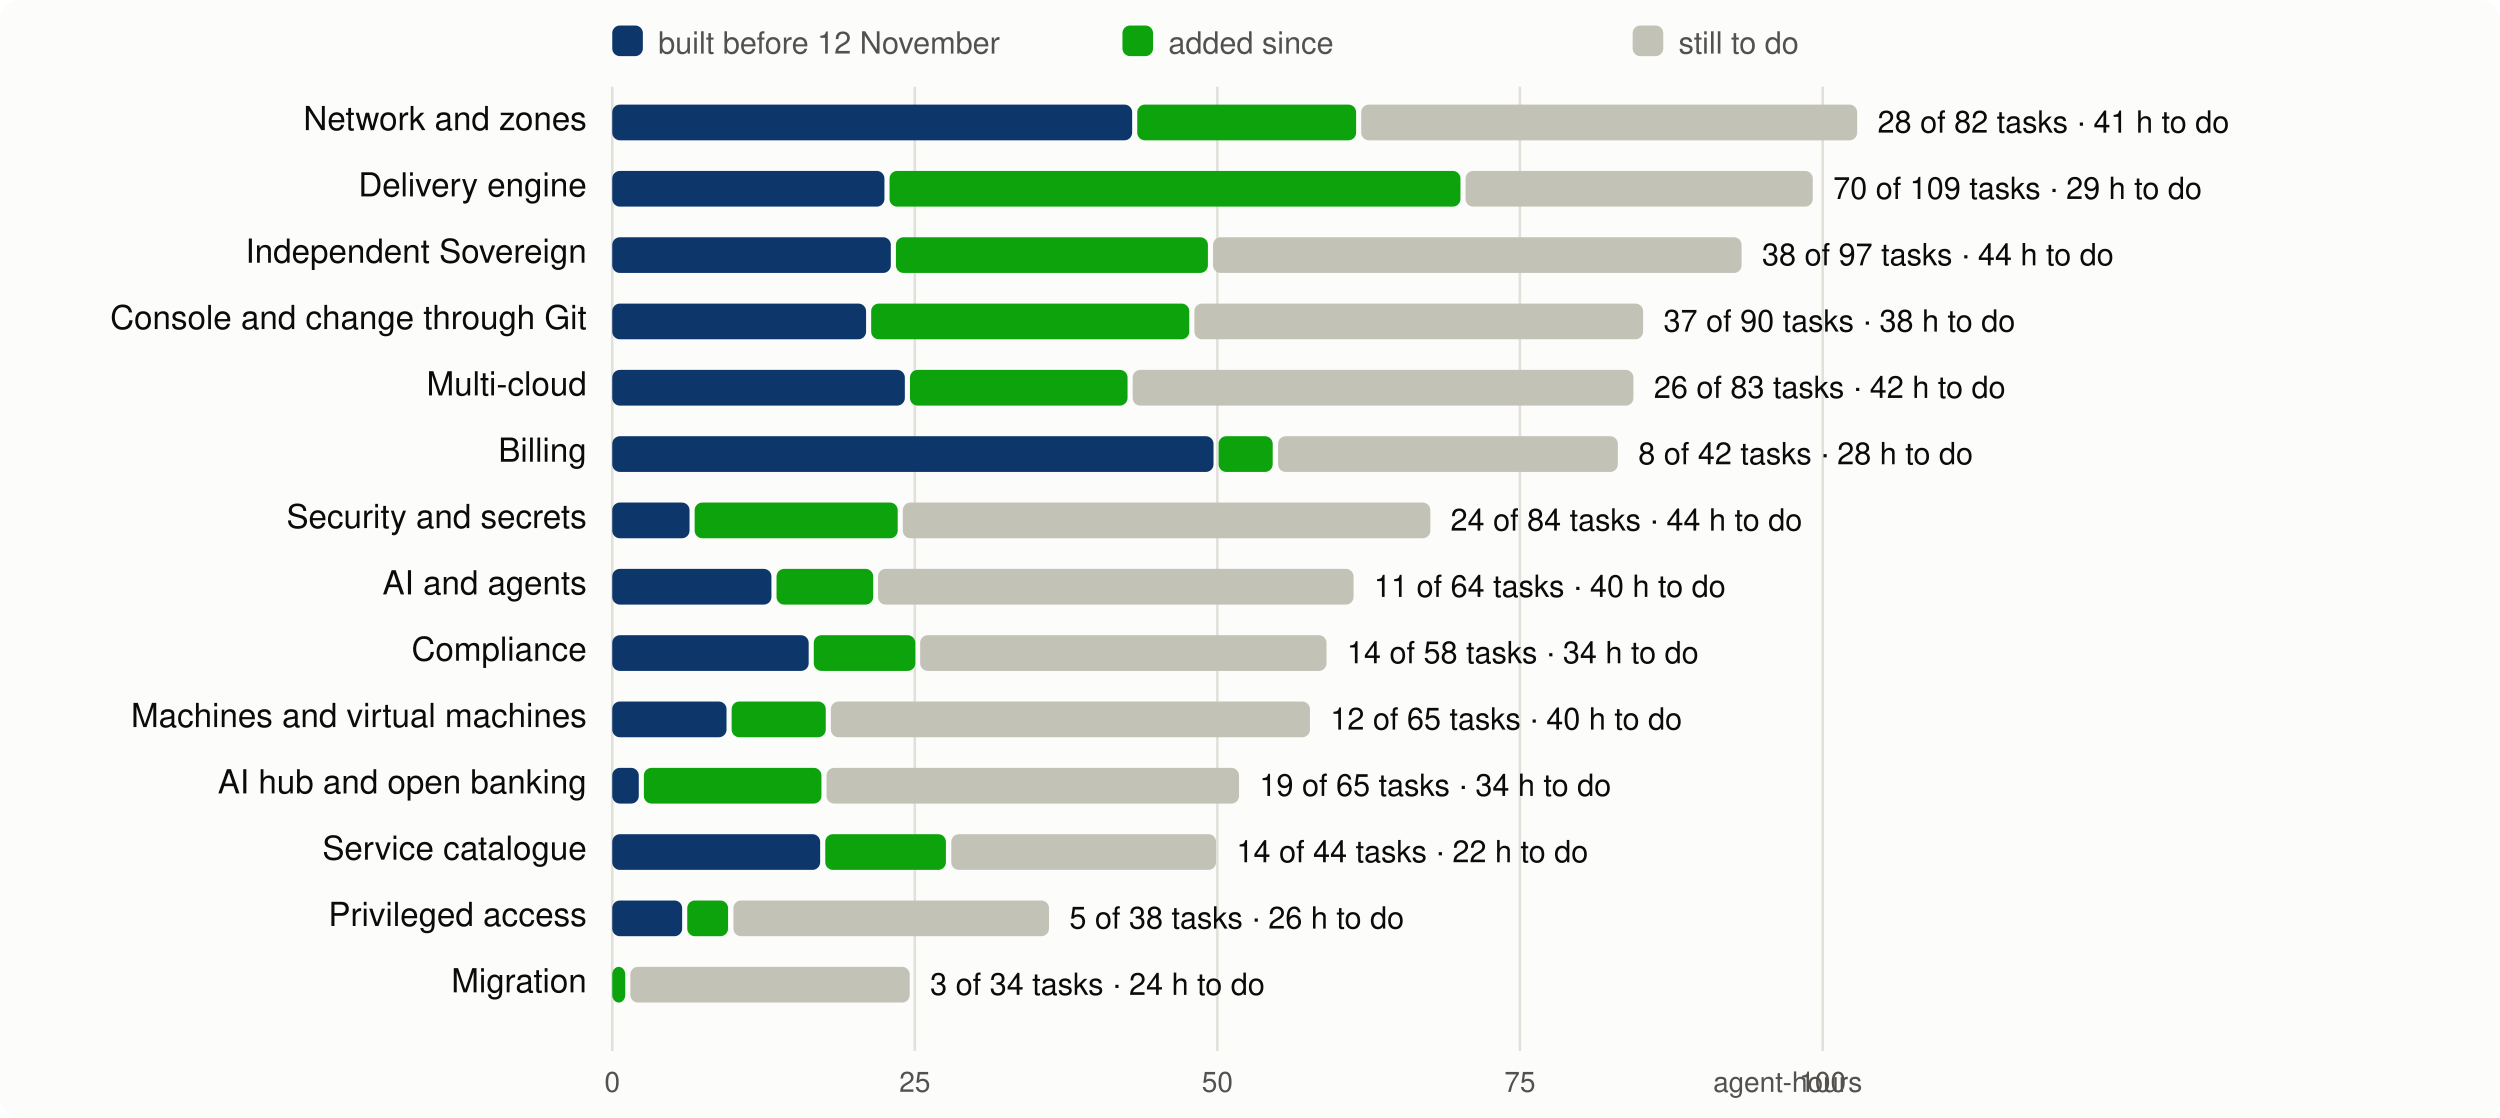
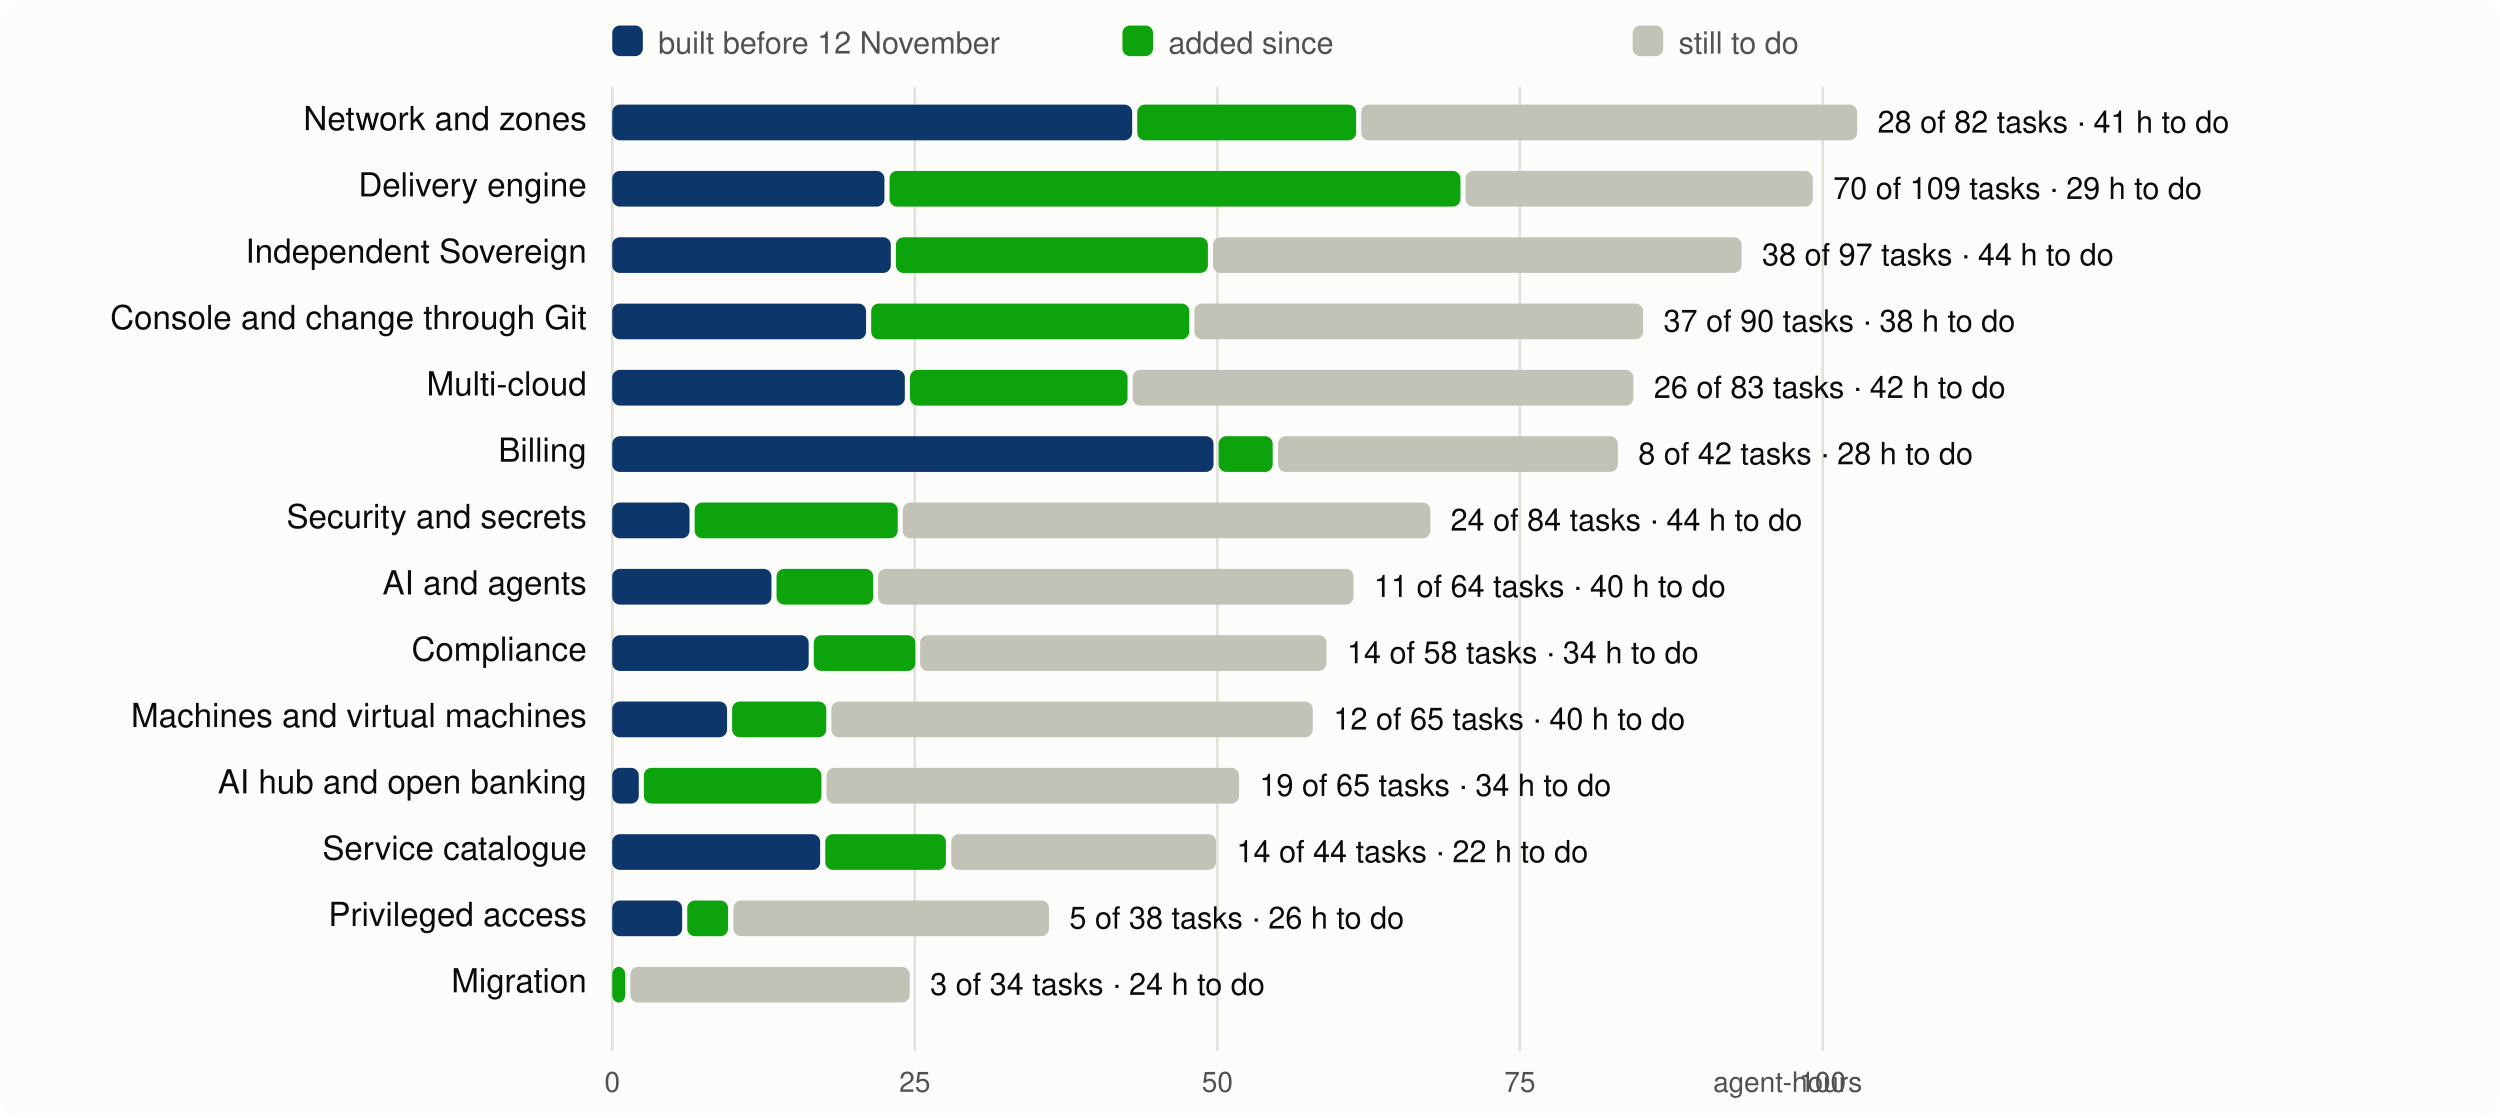
<svg xmlns="http://www.w3.org/2000/svg" viewBox="0 0 980 438" width="980" height="438" font-family="system-ui,-apple-system,Segoe UI,Helvetica,Arial,sans-serif" font-size="13">
  <rect width="980" height="438" rx="8" fill="#fcfcfb" />
  <line x1="240.0" x2="240.0" y1="34" y2="412" stroke="#e1e0d9" />
  <text x="240.0" y="428" text-anchor="middle" fill="#52514e" font-size="11">0</text>
  <line x1="358.6" x2="358.6" y1="34" y2="412" stroke="#e1e0d9" />
  <text x="358.6" y="428" text-anchor="middle" fill="#52514e" font-size="11">25</text>
  <line x1="477.2" x2="477.2" y1="34" y2="412" stroke="#e1e0d9" />
  <text x="477.2" y="428" text-anchor="middle" fill="#52514e" font-size="11">50</text>
  <line x1="595.8" x2="595.8" y1="34" y2="412" stroke="#e1e0d9" />
  <text x="595.8" y="428" text-anchor="middle" fill="#52514e" font-size="11">75</text>
  <line x1="714.5" x2="714.5" y1="34" y2="412" stroke="#e1e0d9" />
  <text x="714.5" y="428" text-anchor="middle" fill="#52514e" font-size="11">100</text>
  <text x="730" y="428" text-anchor="end" fill="#52514e" font-size="11">agent-hours</text>
  <rect x="240" y="10" width="12" height="12" rx="3" fill="#0d366b" />
  <text x="258" y="21" fill="#52514e" font-size="12">built before 12 November</text>
  <rect x="440" y="10" width="12" height="12" rx="3" fill="#0ca30c" />
  <text x="458" y="21" fill="#52514e" font-size="12">added since</text>
  <rect x="640" y="10" width="12" height="12" rx="3" fill="#c3c2b7" />
  <text x="658" y="21" fill="#52514e" font-size="12">still to do</text>
  <text x="230" y="51" text-anchor="end" fill="#0b0b0b">Network and zones</text>
  <rect x="240.0" y="41" width="203.8" height="14" rx="3" fill="#0d366b" />
  <rect x="445.8" y="41" width="85.8" height="14" rx="3" fill="#0ca30c" />
  <rect x="533.6" y="41" width="194.4" height="14" rx="3" fill="#c3c2b7" />
  <text x="736.0" y="52" fill="#0b0b0b" font-size="12">28 of 82 tasks · 41 h to do</text>
  <text x="230" y="77" text-anchor="end" fill="#0b0b0b">Delivery engine</text>
  <rect x="240.0" y="67" width="106.7" height="14" rx="3" fill="#0d366b" />
  <rect x="348.7" y="67" width="223.8" height="14" rx="3" fill="#0ca30c" />
  <rect x="574.5" y="67" width="136.1" height="14" rx="3" fill="#c3c2b7" />
  <text x="718.6" y="78" fill="#0b0b0b" font-size="12">70 of 109 tasks · 29 h to do</text>
  <text x="230" y="103" text-anchor="end" fill="#0b0b0b">Independent Sovereign</text>
  <rect x="240.0" y="93" width="109.2" height="14" rx="3" fill="#0d366b" />
  <rect x="351.2" y="93" width="122.3" height="14" rx="3" fill="#0ca30c" />
  <rect x="475.5" y="93" width="207.2" height="14" rx="3" fill="#c3c2b7" />
  <text x="690.7" y="104" fill="#0b0b0b" font-size="12">38 of 97 tasks · 44 h to do</text>
  <text x="230" y="129" text-anchor="end" fill="#0b0b0b">Console and change through Git</text>
  <rect x="240.0" y="119" width="99.5" height="14" rx="3" fill="#0d366b" />
  <rect x="341.5" y="119" width="124.7" height="14" rx="3" fill="#0ca30c" />
  <rect x="468.2" y="119" width="175.9" height="14" rx="3" fill="#c3c2b7" />
  <text x="652.1" y="130" fill="#0b0b0b" font-size="12">37 of 90 tasks · 38 h to do</text>
  <text x="230" y="155" text-anchor="end" fill="#0b0b0b">Multi-cloud</text>
  <rect x="240.0" y="145" width="114.7" height="14" rx="3" fill="#0d366b" />
  <rect x="356.7" y="145" width="85.3" height="14" rx="3" fill="#0ca30c" />
  <rect x="444.0" y="145" width="196.3" height="14" rx="3" fill="#c3c2b7" />
  <text x="648.3" y="156" fill="#0b0b0b" font-size="12">26 of 83 tasks · 42 h to do</text>
  <text x="230" y="181" text-anchor="end" fill="#0b0b0b">Billing</text>
  <rect x="240.0" y="171" width="235.7" height="14" rx="3" fill="#0d366b" />
  <rect x="477.7" y="171" width="21.2" height="14" rx="3" fill="#0ca30c" />
  <rect x="501.0" y="171" width="133.2" height="14" rx="3" fill="#c3c2b7" />
  <text x="642.2" y="182" fill="#0b0b0b" font-size="12">8 of 42 tasks · 28 h to do</text>
  <text x="230" y="207" text-anchor="end" fill="#0b0b0b">Security and secrets</text>
  <rect x="240.0" y="197" width="30.3" height="14" rx="3" fill="#0d366b" />
  <rect x="272.3" y="197" width="79.6" height="14" rx="3" fill="#0ca30c" />
  <rect x="353.9" y="197" width="206.8" height="14" rx="3" fill="#c3c2b7" />
  <text x="568.6" y="208" fill="#0b0b0b" font-size="12">24 of 84 tasks · 44 h to do</text>
  <text x="230" y="233" text-anchor="end" fill="#0b0b0b">AI and agents</text>
  <rect x="240.0" y="223" width="62.4" height="14" rx="3" fill="#0d366b" />
  <rect x="304.4" y="223" width="37.9" height="14" rx="3" fill="#0ca30c" />
  <rect x="344.2" y="223" width="186.4" height="14" rx="3" fill="#c3c2b7" />
  <text x="538.6" y="234" fill="#0b0b0b" font-size="12">11 of 64 tasks · 40 h to do</text>
  <text x="230" y="259" text-anchor="end" fill="#0b0b0b">Compliance</text>
  <rect x="240.0" y="249" width="77.0" height="14" rx="3" fill="#0d366b" />
  <rect x="319.0" y="249" width="39.8" height="14" rx="3" fill="#0ca30c" />
  <rect x="360.7" y="249" width="159.3" height="14" rx="3" fill="#c3c2b7" />
  <text x="528.0" y="260" fill="#0b0b0b" font-size="12">14 of 58 tasks · 34 h to do</text>
  <text x="230" y="285" text-anchor="end" fill="#0b0b0b">Machines and virtual machines</text>
-   <rect x="240.0" y="275" width="44.8" height="14" rx="3" fill="#0d366b" />
-   <rect x="286.8" y="275" width="36.9" height="14" rx="3" fill="#0ca30c" />
-   <rect x="325.7" y="275" width="187.8" height="14" rx="3" fill="#c3c2b7" />
-   <text x="521.5" y="286" fill="#0b0b0b" font-size="12">12 of 65 tasks · 40 h to do</text>
+   <rect x="240.0" y="275" width="45.0" height="14" rx="3" fill="#0d366b" />
+   <rect x="287.0" y="275" width="36.9" height="14" rx="3" fill="#0ca30c" />
+   <rect x="325.9" y="275" width="188.7" height="14" rx="3" fill="#c3c2b7" />
+   <text x="522.7" y="286" fill="#0b0b0b" font-size="12">12 of 65 tasks · 40 h to do</text>
  <text x="230" y="311" text-anchor="end" fill="#0b0b0b">AI hub and open banking</text>
  <rect x="240.0" y="301" width="10.4" height="14" rx="3" fill="#0d366b" />
  <rect x="252.4" y="301" width="69.6" height="14" rx="3" fill="#0ca30c" />
  <rect x="324.0" y="301" width="161.7" height="14" rx="3" fill="#c3c2b7" />
  <text x="493.7" y="312" fill="#0b0b0b" font-size="12">19 of 65 tasks · 34 h to do</text>
  <text x="230" y="337" text-anchor="end" fill="#0b0b0b">Service catalogue</text>
  <rect x="240.0" y="327" width="81.5" height="14" rx="3" fill="#0d366b" />
  <rect x="323.5" y="327" width="47.3" height="14" rx="3" fill="#0ca30c" />
  <rect x="372.9" y="327" width="103.8" height="14" rx="3" fill="#c3c2b7" />
  <text x="484.7" y="338" fill="#0b0b0b" font-size="12">14 of 44 tasks · 22 h to do</text>
  <text x="230" y="363" text-anchor="end" fill="#0b0b0b">Privileged access</text>
  <rect x="240.0" y="353" width="27.4" height="14" rx="3" fill="#0d366b" />
  <rect x="269.4" y="353" width="16.0" height="14" rx="3" fill="#0ca30c" />
  <rect x="287.5" y="353" width="123.7" height="14" rx="3" fill="#c3c2b7" />
  <text x="419.2" y="364" fill="#0b0b0b" font-size="12">5 of 38 tasks · 26 h to do</text>
  <text x="230" y="389" text-anchor="end" fill="#0b0b0b">Migration</text>
  <rect x="240.0" y="379" width="5.1" height="14" rx="3" fill="#0ca30c" />
  <rect x="247.1" y="379" width="109.5" height="14" rx="3" fill="#c3c2b7" />
  <text x="364.6" y="390" fill="#0b0b0b" font-size="12">3 of 34 tasks · 24 h to do</text>
</svg>
